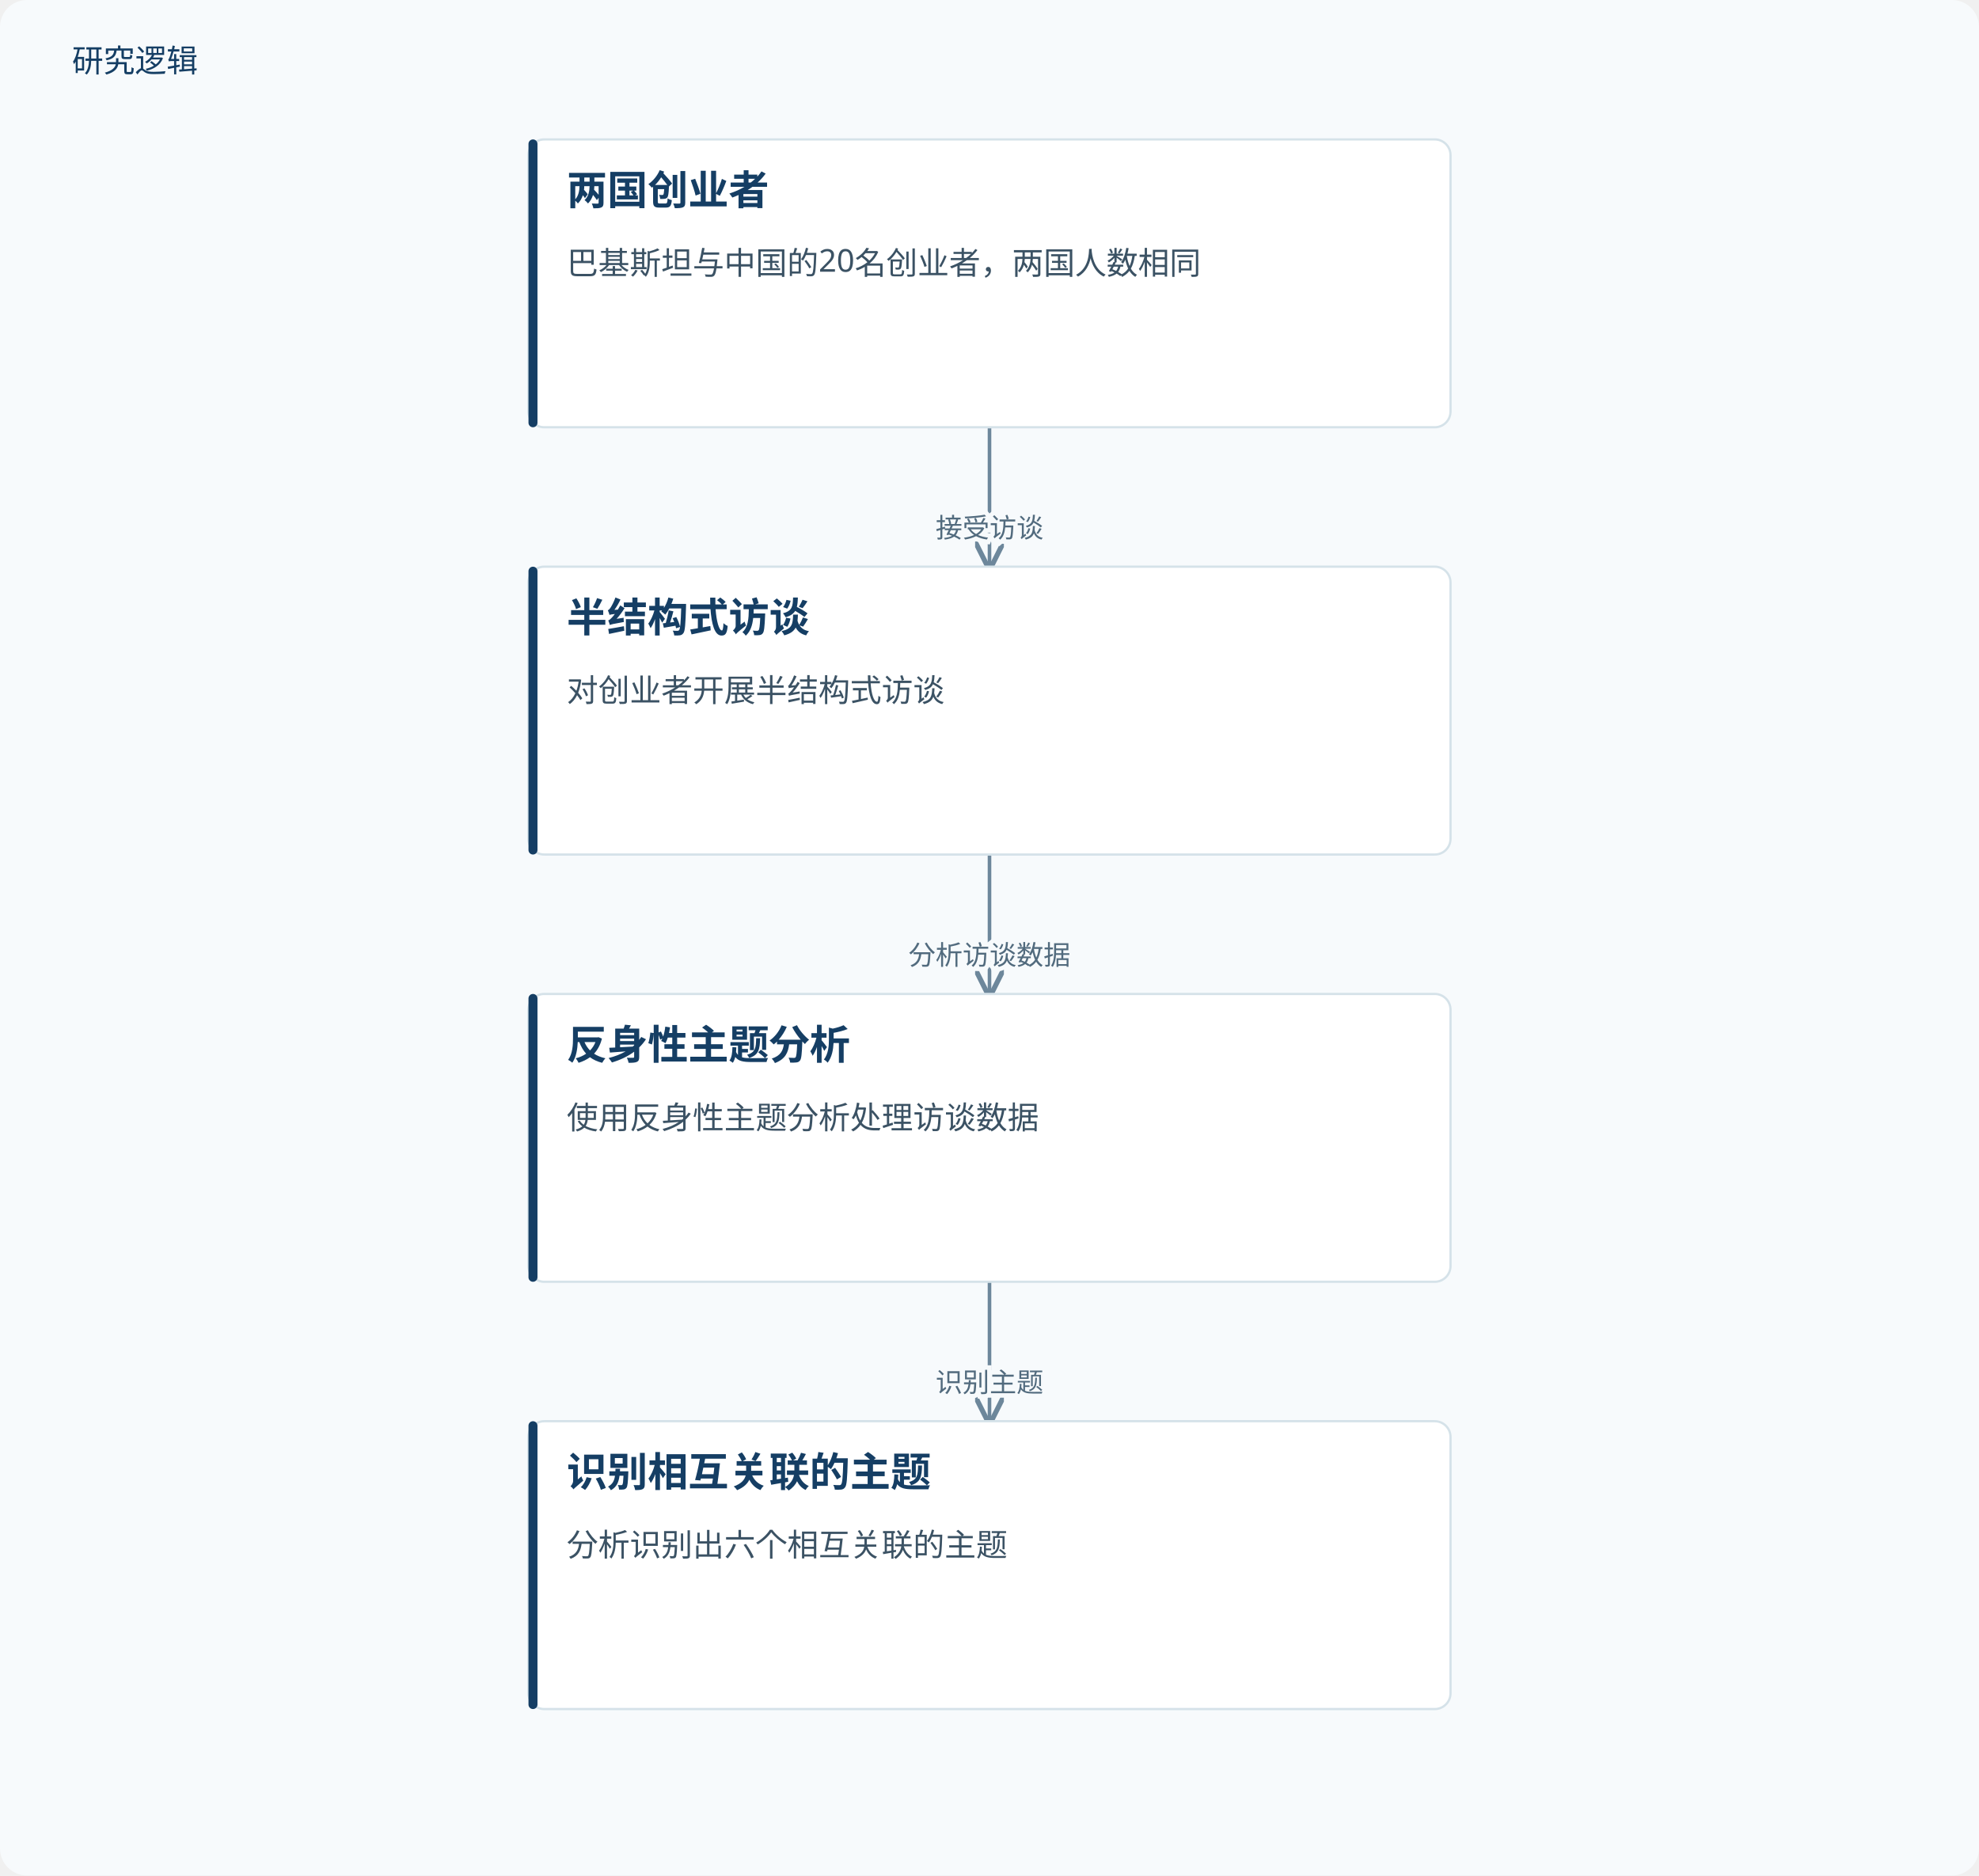
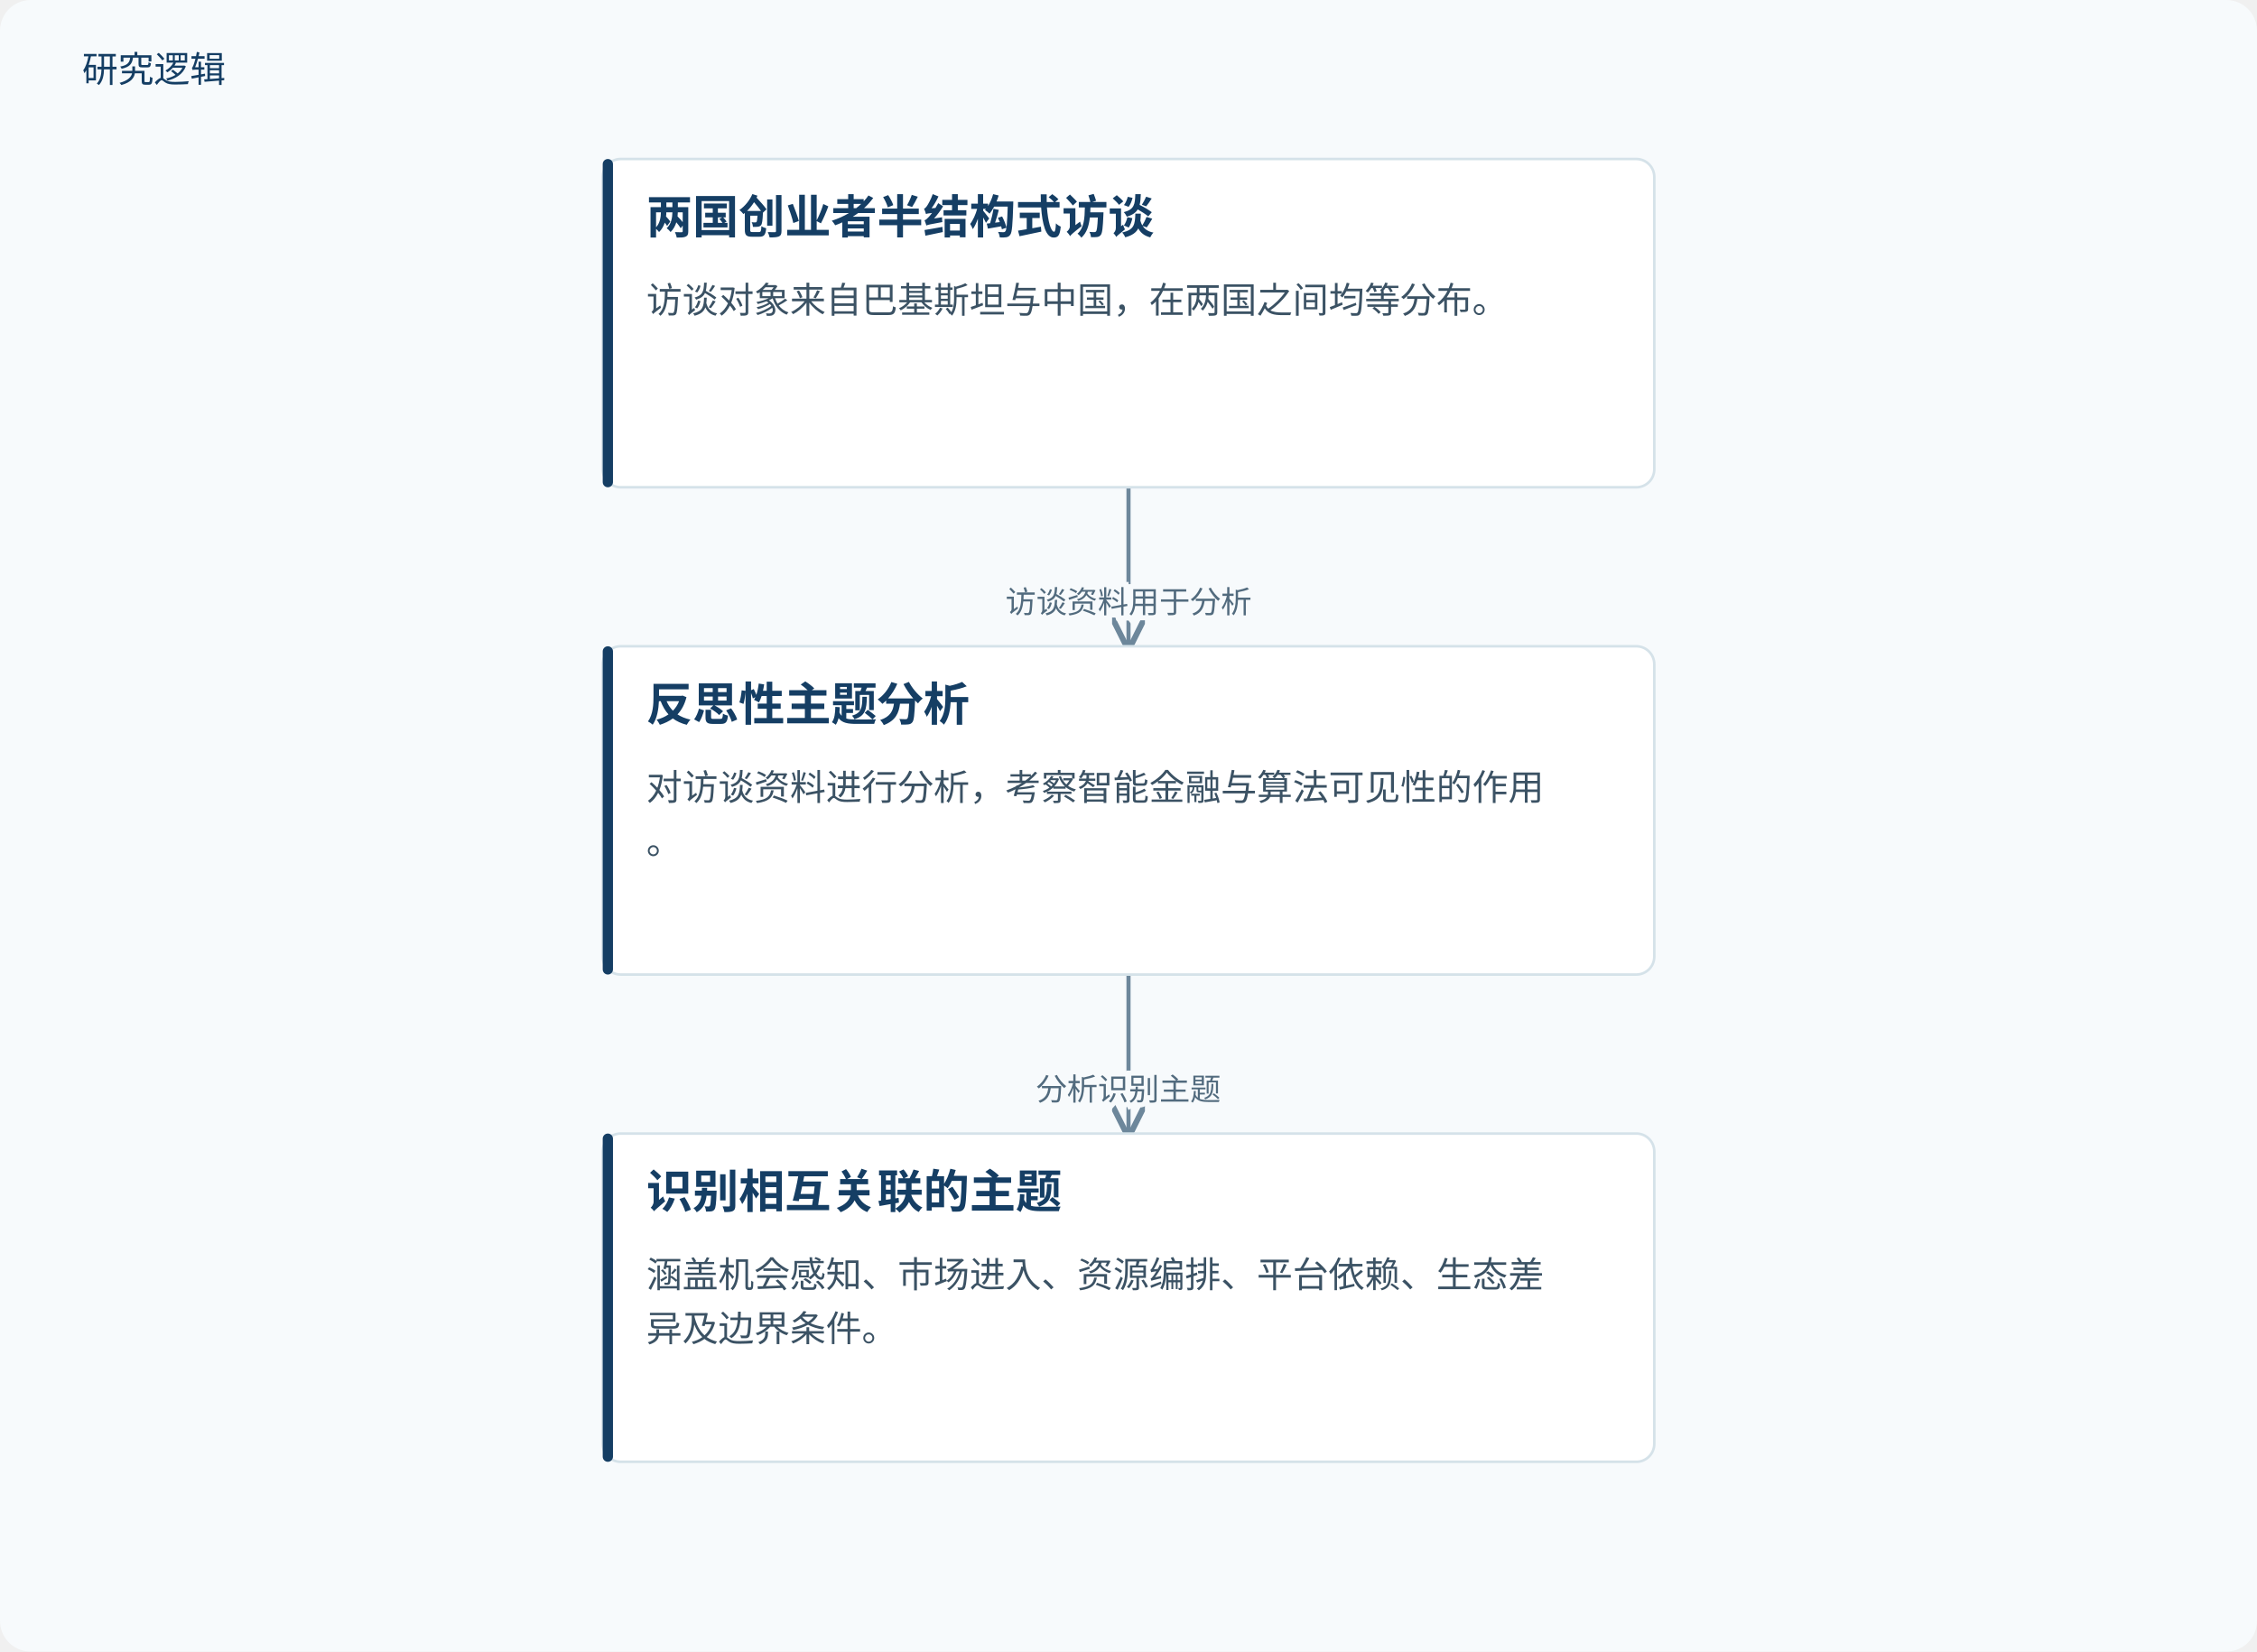
- <svg xmlns="http://www.w3.org/2000/svg" viewBox="0 0 880 834" role="img" aria-labelledby="title desc">
+ <svg xmlns="http://www.w3.org/2000/svg" viewBox="0 0 880 644" role="img" aria-labelledby="title desc">
  <defs>
    <marker id="arrow" markerWidth="8" markerHeight="8" refX="7" refY="4" orient="auto">
      <path d="M0,0 L8,4 L0,8" fill="none" stroke="#6d879b" stroke-width="1.4" />
    </marker>
  </defs>
-   <rect width="880" height="834" fill="#f7fafc" rx="12" />
+   <rect width="880" height="644" fill="#f7fafc" rx="12" />
  <text x="32" y="32" fill="#153e64" font-family="Microsoft YaHei, sans-serif" font-size="14">研究逻辑</text>
  <path d="M440.0,190 V221.0 H440.0 V252" fill="none" stroke="#6d879b" stroke-width="1.6" marker-end="url(#arrow)" />
-   <text x="440.0" y="239.0" text-anchor="middle" font-family="Microsoft YaHei,sans-serif" font-size="12" fill="#526b7e" stroke="#f7fafc" stroke-width="4" paint-order="stroke">接受访谈</text>
+   <text x="440.0" y="239.0" text-anchor="middle" font-family="Microsoft YaHei,sans-serif" font-size="12" fill="#526b7e" stroke="#f7fafc" stroke-width="4" paint-order="stroke">访谈资料用于分析</text>
  <path d="M440.0,380 V411.0 H440.0 V442" fill="none" stroke="#6d879b" stroke-width="1.6" marker-end="url(#arrow)" />
-   <text x="440.0" y="429.0" text-anchor="middle" font-family="Microsoft YaHei,sans-serif" font-size="12" fill="#526b7e" stroke="#f7fafc" stroke-width="4" paint-order="stroke">分析访谈数据</text>
-   <path d="M440.0,570 V601.0 H440.0 V632" fill="none" stroke="#6d879b" stroke-width="1.6" marker-end="url(#arrow)" />
-   <text x="440.0" y="619.0" text-anchor="middle" font-family="Microsoft YaHei,sans-serif" font-size="12" fill="#526b7e" stroke="#f7fafc" stroke-width="4" paint-order="stroke">识别主题</text>
+   <text x="440.0" y="429.0" text-anchor="middle" font-family="Microsoft YaHei,sans-serif" font-size="12" fill="#526b7e" stroke="#f7fafc" stroke-width="4" paint-order="stroke">分析识别主题</text>
  <rect x="235.0" y="62" width="410" height="128" rx="7" fill="#fff" stroke="#d5e2e9" />
  <rect x="235.0" y="62" width="4" height="128" rx="2" fill="#153e64" />
-   <text x="252.0" y="91" font-family="Microsoft YaHei,sans-serif" font-size="18" font-weight="700" fill="#153e64">两国创业者</text>
-   <text x="252.0" y="122" font-family="Microsoft YaHei,sans-serif" font-size="14" fill="#3b5264">巴基斯坦与中国的20名创业者，两国人数相同</text>
+   <text x="252.0" y="91" font-family="Microsoft YaHei,sans-serif" font-size="18" font-weight="700" fill="#153e64">两国创业者半结构式访谈</text>
+   <text x="252.0" y="122" font-family="Microsoft YaHei,sans-serif" font-size="14" fill="#3b5264">访谈对象来自巴基斯坦与中国，在两国之间均等分布。</text>
  <rect x="235.0" y="252" width="410" height="128" rx="7" fill="#fff" stroke="#d5e2e9" />
  <rect x="235.0" y="252" width="4" height="128" rx="2" fill="#153e64" />
-   <text x="252.0" y="281" font-family="Microsoft YaHei,sans-serif" font-size="18" font-weight="700" fill="#153e64">半结构式访谈</text>
-   <text x="252.0" y="312" font-family="Microsoft YaHei,sans-serif" font-size="14" fill="#3b5264">对创业者开展半结构式访谈</text>
+   <text x="252.0" y="281" font-family="Microsoft YaHei,sans-serif" font-size="18" font-weight="700" fill="#153e64">反思性主题分析</text>
+   <text x="252.0" y="312" font-family="Microsoft YaHei,sans-serif" font-size="14" fill="#3b5264">对访谈资料进行分析，考察智能金融与算法可见性的作用</text>
+   <text x="252.0" y="333" font-family="Microsoft YaHei,sans-serif" font-size="14" fill="#3b5264">。</text>
  <rect x="235.0" y="442" width="410" height="128" rx="7" fill="#fff" stroke="#d5e2e9" />
  <rect x="235.0" y="442" width="4" height="128" rx="2" fill="#153e64" />
-   <text x="252.0" y="471" font-family="Microsoft YaHei,sans-serif" font-size="18" font-weight="700" fill="#153e64">反身性主题分析</text>
-   <text x="252.0" y="502" font-family="Microsoft YaHei,sans-serif" font-size="14" fill="#3b5264">使用反身性主题分析处理访谈数据</text>
-   <rect x="235.0" y="632" width="410" height="128" rx="7" fill="#fff" stroke="#d5e2e9" />
-   <rect x="235.0" y="632" width="4" height="128" rx="2" fill="#153e64" />
-   <text x="252.0" y="661" font-family="Microsoft YaHei,sans-serif" font-size="18" font-weight="700" fill="#153e64">识别相互关联的主题</text>
-   <text x="252.0" y="692" font-family="Microsoft YaHei,sans-serif" font-size="14" fill="#3b5264">分析识别出六个相互关联的主题</text>
+   <text x="252.0" y="471" font-family="Microsoft YaHei,sans-serif" font-size="18" font-weight="700" fill="#153e64">识别相互关联的主题</text>
+   <text x="252.0" y="502" font-family="Microsoft YaHei,sans-serif" font-size="14" fill="#3b5264">涵盖机会感知、市场进入、资源编排、平台依赖、生态差</text>
+   <text x="252.0" y="523" font-family="Microsoft YaHei,sans-serif" font-size="14" fill="#3b5264">异及边界条件。</text>
</svg>
